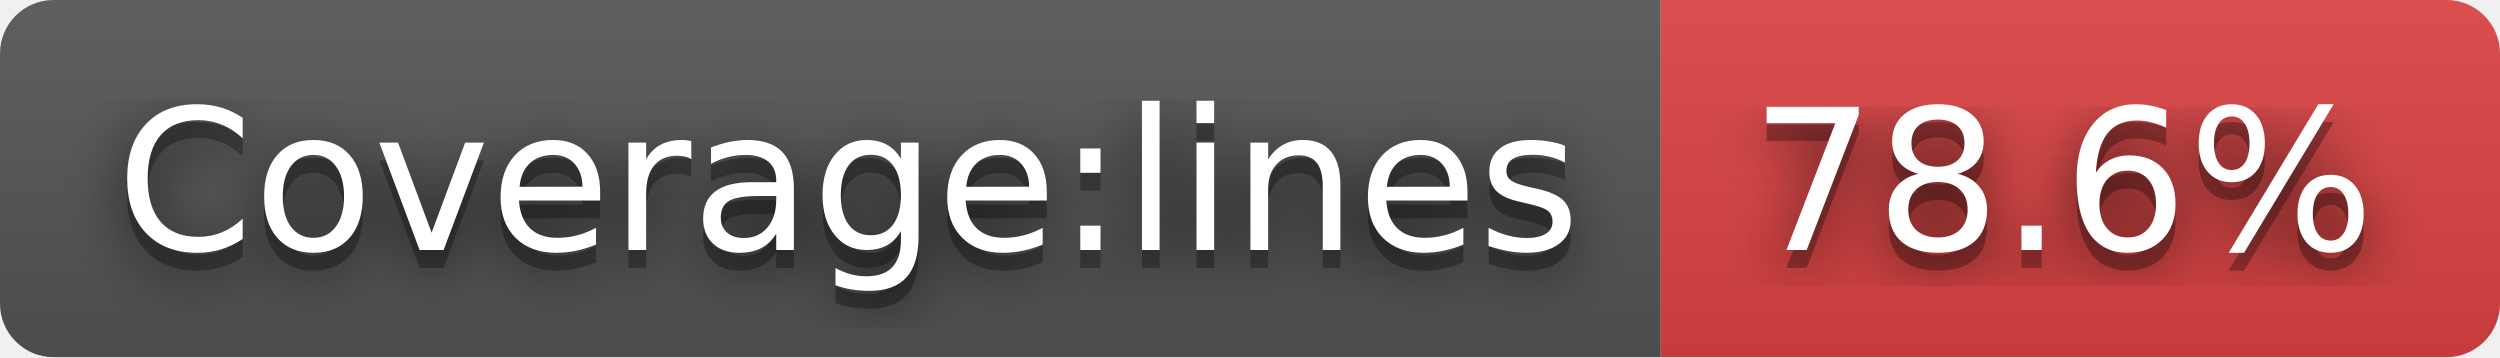
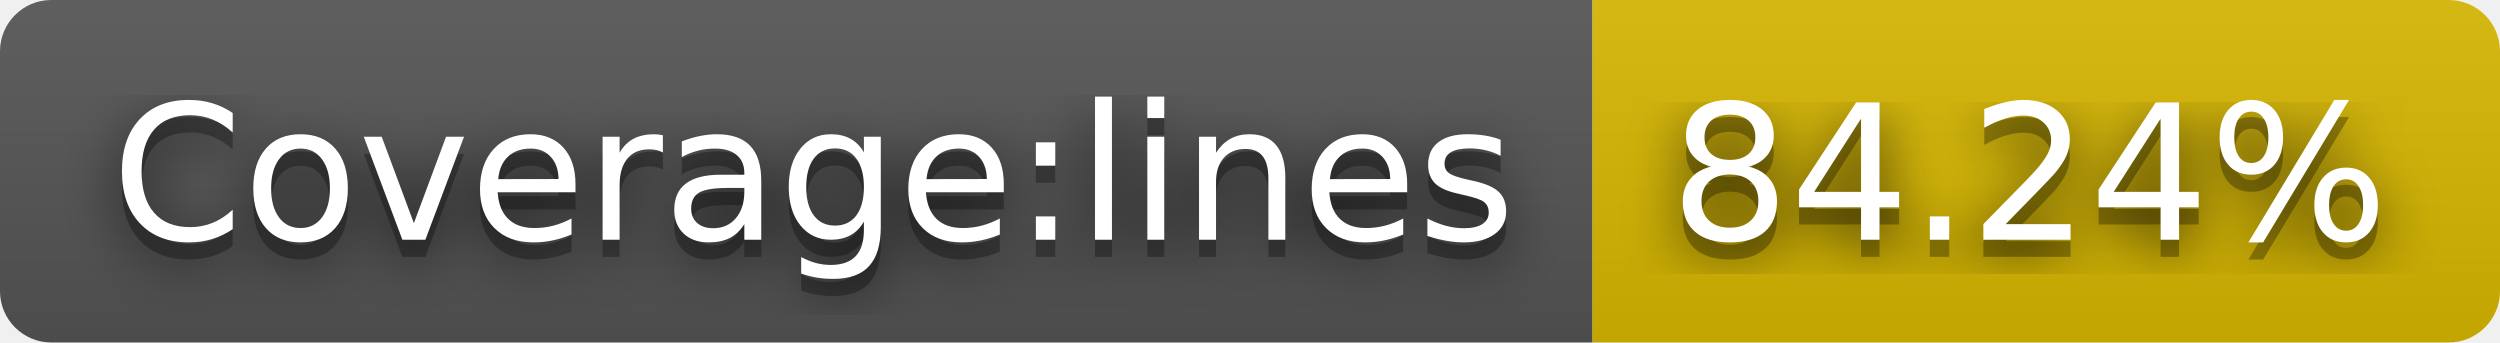
- <svg xmlns="http://www.w3.org/2000/svg" width="140" height="20" role="img" aria-label="Coverage:lines: 78.6%">
+ <svg xmlns="http://www.w3.org/2000/svg" width="146" height="20" role="img" aria-label="Coverage:lines: 84.24%">
  <filter id="blur">
    <feGaussianBlur in="SourceGraphic" stdDeviation="16" />
  </filter>
  <linearGradient id="s" x2="0" y2="100%">
    <stop offset="0" stop-color="#bbb" stop-opacity=".1" />
    <stop offset="1" stop-opacity=".1" />
  </linearGradient>
  <clipPath id="r">
-     <rect width="140" height="20" rx="3" fill="#fff" />
+     <rect width="146" height="20" rx="3" fill="#fff" />
  </clipPath>
  <g clip-path="url(#r)">
    <rect width="93" height="20" fill="#555" />
-     <rect x="93" width="47" height="20" fill="#dd4343" />
-     <rect width="140" height="20" fill="url(#s)" />
+     <rect x="93" width="53" height="20" fill="#d8b800" />
+     <rect width="146" height="20" fill="url(#s)" />
  </g>
  <g fill="#fff" text-anchor="middle" font-family="Verdana,Geneva,DejaVu Sans,sans-serif" text-rendering="geometricPrecision" font-size="110">
    <text aria-hidden="true" x="475" y="150" fill="#010101" fill-opacity=".80" filter="url(#blur)" transform="scale(.1)" textLength="830">Coverage:lines</text>
    <text aria-hidden="true" x="475" y="150" fill="#010101" fill-opacity=".3" transform="scale(.1)" textLength="830">Coverage:lines</text>
    <text x="475" y="140" transform="scale(.1)" fill="#fff" textLength="830">Coverage:lines</text>
-     <text aria-hidden="true" x="1155" y="150" fill="#010101" fill-opacity=".80" filter="url(#blur)" transform="scale(.1)" textLength="370">78.6%</text>
-     <text aria-hidden="true" x="1155" y="150" fill="#010101" fill-opacity=".3" transform="scale(.1)" textLength="370">78.6%</text>
-     <text x="1155" y="140" transform="scale(.1)" fill="#fff" textLength="370">78.6%</text>
+     <text aria-hidden="true" x="1185" y="150" fill="#010101" fill-opacity=".80" filter="url(#blur)" transform="scale(.1)" textLength="430">84.24%</text>
+     <text aria-hidden="true" x="1185" y="150" fill="#010101" fill-opacity=".3" transform="scale(.1)" textLength="430">84.24%</text>
+     <text x="1185" y="140" transform="scale(.1)" fill="#fff" textLength="430">84.24%</text>
  </g>
</svg>
